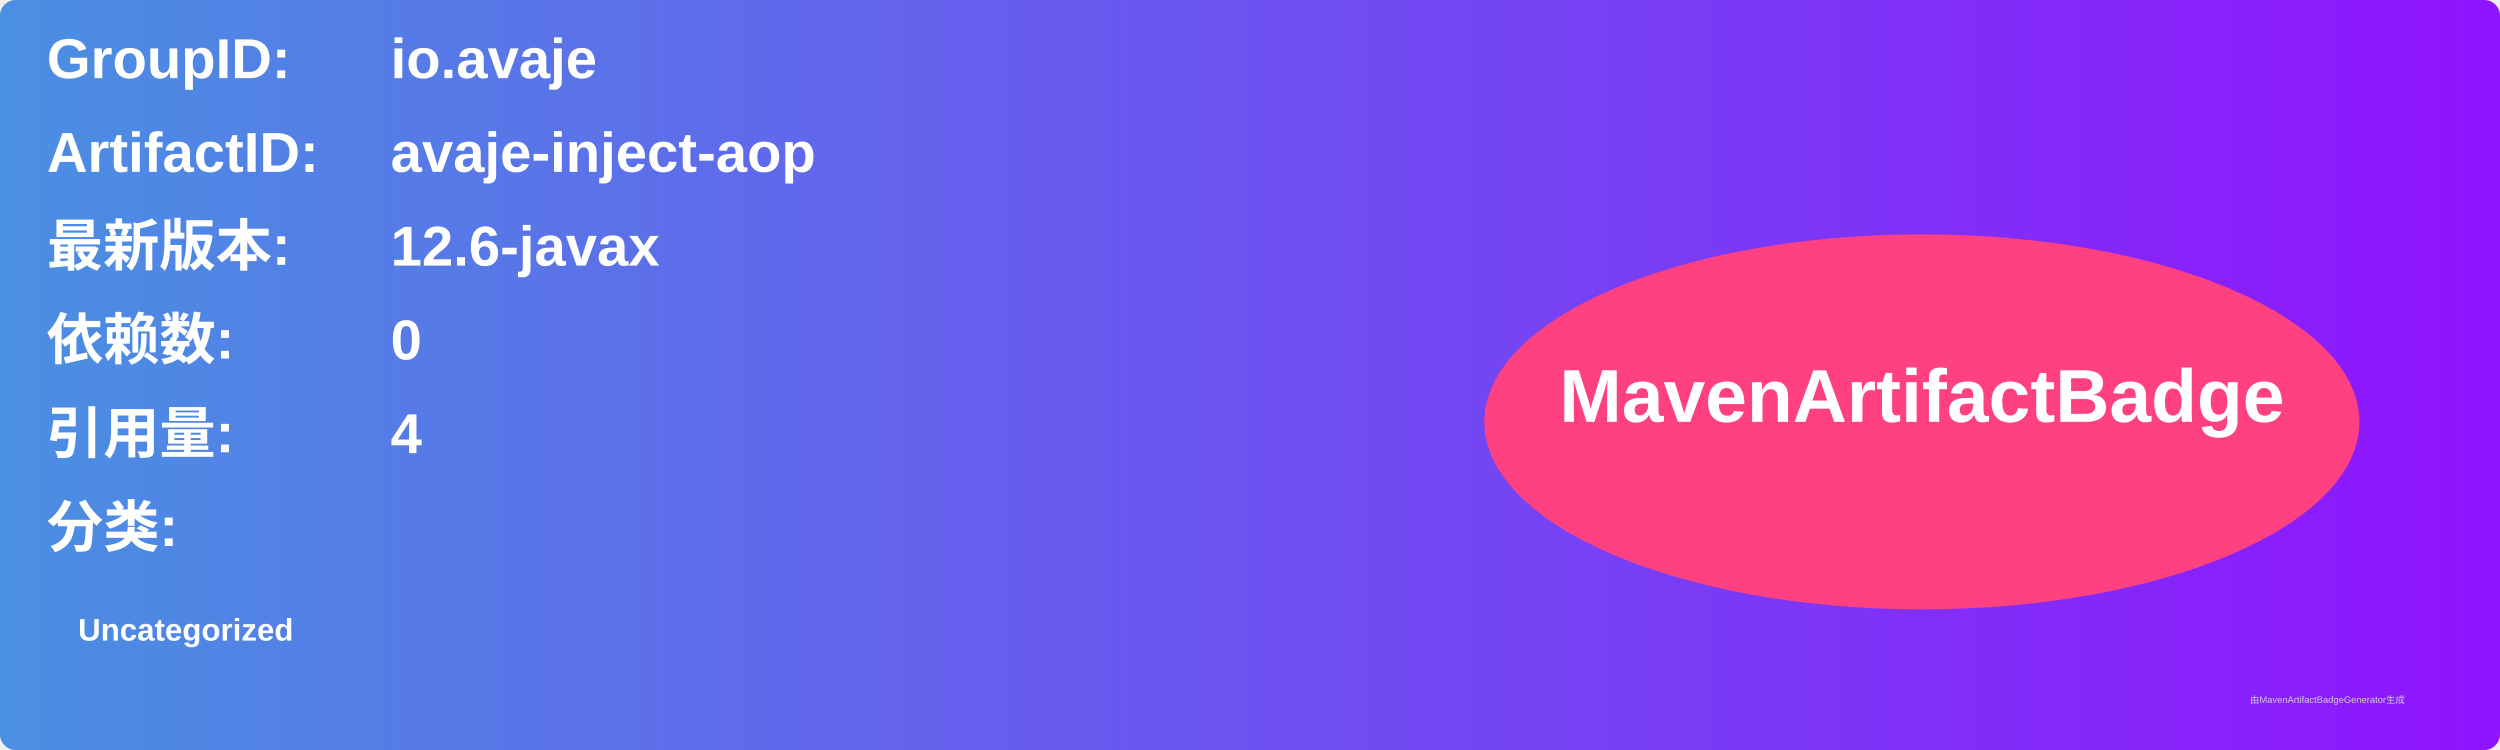
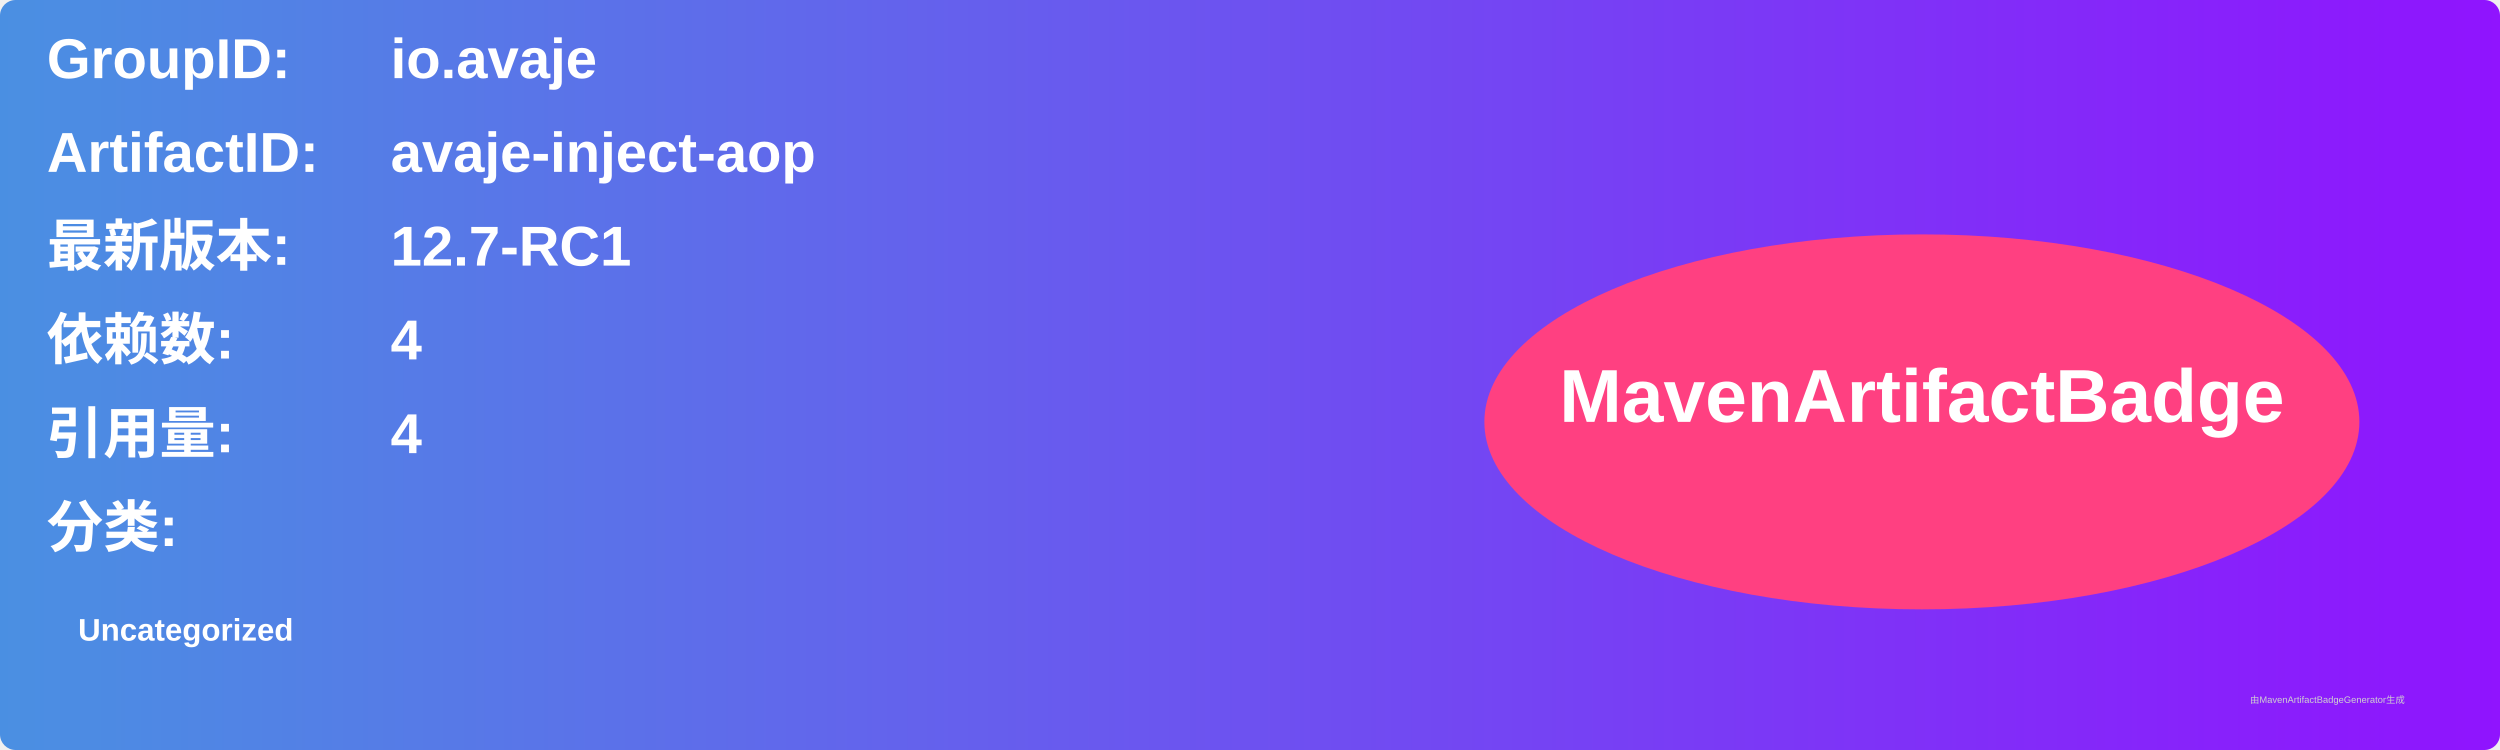
<svg xmlns="http://www.w3.org/2000/svg" width="800" height="240" viewBox="0 0 800 240">
  <linearGradient id="grad" x1="0%" y1="0%" x2="100%" y2="0%">
    <stop offset="0%" stop-color="#4a90e2" />
    <stop offset="100%" stop-color="#9013fe" />
  </linearGradient>
  <rect width="100%" height="100%" rx="5" ry="5" fill="url(#grad)" />
  <g transform="translate(15, 15)">
    <text x="0" y="10" font-family="Arial" font-size="18" fill="white" font-weight="bold" width="260">GroupID:</text>
    <text x="110" y="10" font-family="Arial" font-size="18" fill="white" font-weight="bold" width="460">io.avaje</text>
    <text x="0" y="40" font-family="Arial" font-size="18" fill="white" font-weight="bold" width="260">ArtifactID:</text>
    <text x="110" y="40" font-family="Arial" font-size="18" fill="white" font-weight="bold" width="460">avaje-inject-aop</text>
    <text x="0" y="70" font-family="Arial" font-size="18" fill="white" font-weight="bold">最新版本:</text>
    <text x="110" y="70" font-family="Arial" font-size="18" fill="white" font-weight="bold">
-       <tspan font-weight="bold">12.6-javax</tspan>
+       <tspan font-weight="bold">12.7-RC1</tspan>
    </text>
    <text x="0" y="100" font-family="Arial" font-size="18" fill="white" font-weight="bold">依赖数: </text>
    <text x="110" y="100" font-family="Arial" font-size="18" fill="white">
-       <tspan font-weight="bold">0</tspan>
+       <tspan font-weight="bold">4</tspan>
    </text>
    <text x="0" y="130" font-family="Arial" font-size="18" fill="white" font-weight="bold">引用量: </text>
    <text x="110" y="130" font-family="Arial" font-size="18" fill="white">
      <tspan font-weight="bold">4</tspan>
    </text>
    <text x="0" y="160" font-family="Arial" font-size="18" fill="white" font-weight="bold">分类:</text>
    <text x="10" y="190" font-family="Arial" font-size="10" fill="white">
      <tspan font-weight="bold">Uncategorized</tspan>
    </text>
    <ellipse cx="600" cy="120" rx="140" ry="60" fill="#ff4081" />
    <text x="600" y="120" text-anchor="middle" font-family="Arial" font-size="24" fill="white" font-weight="bold">MavenArtifactBadge</text>
  </g>
  <text x="720" y="225" font-family="Arial" font-size="3" fill="#d0d0d0">由MavenArtifactBadgeGenerator生成</text>
</svg>
